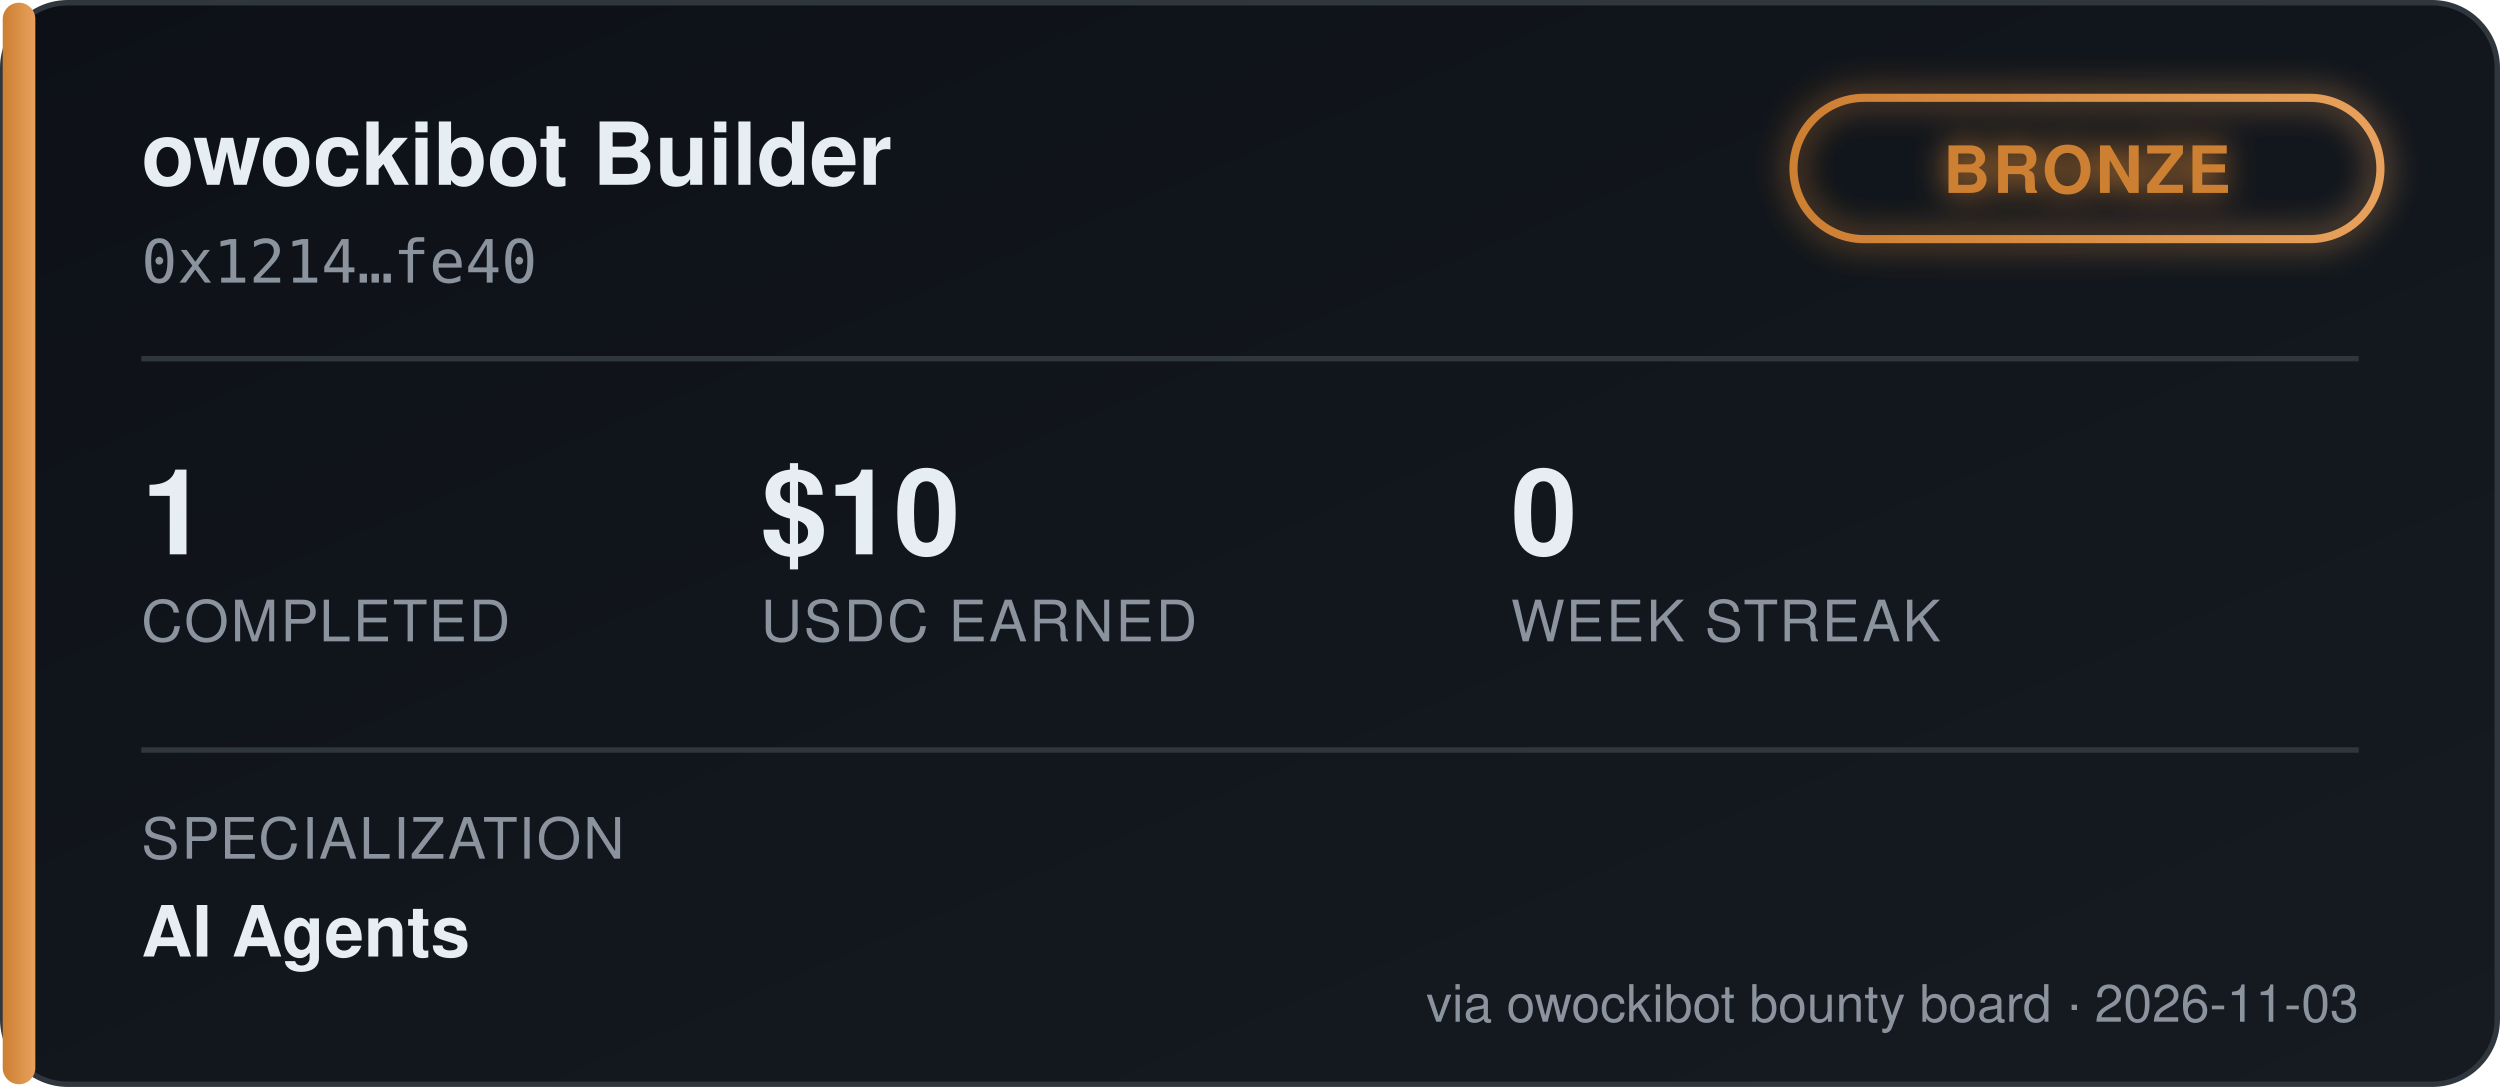
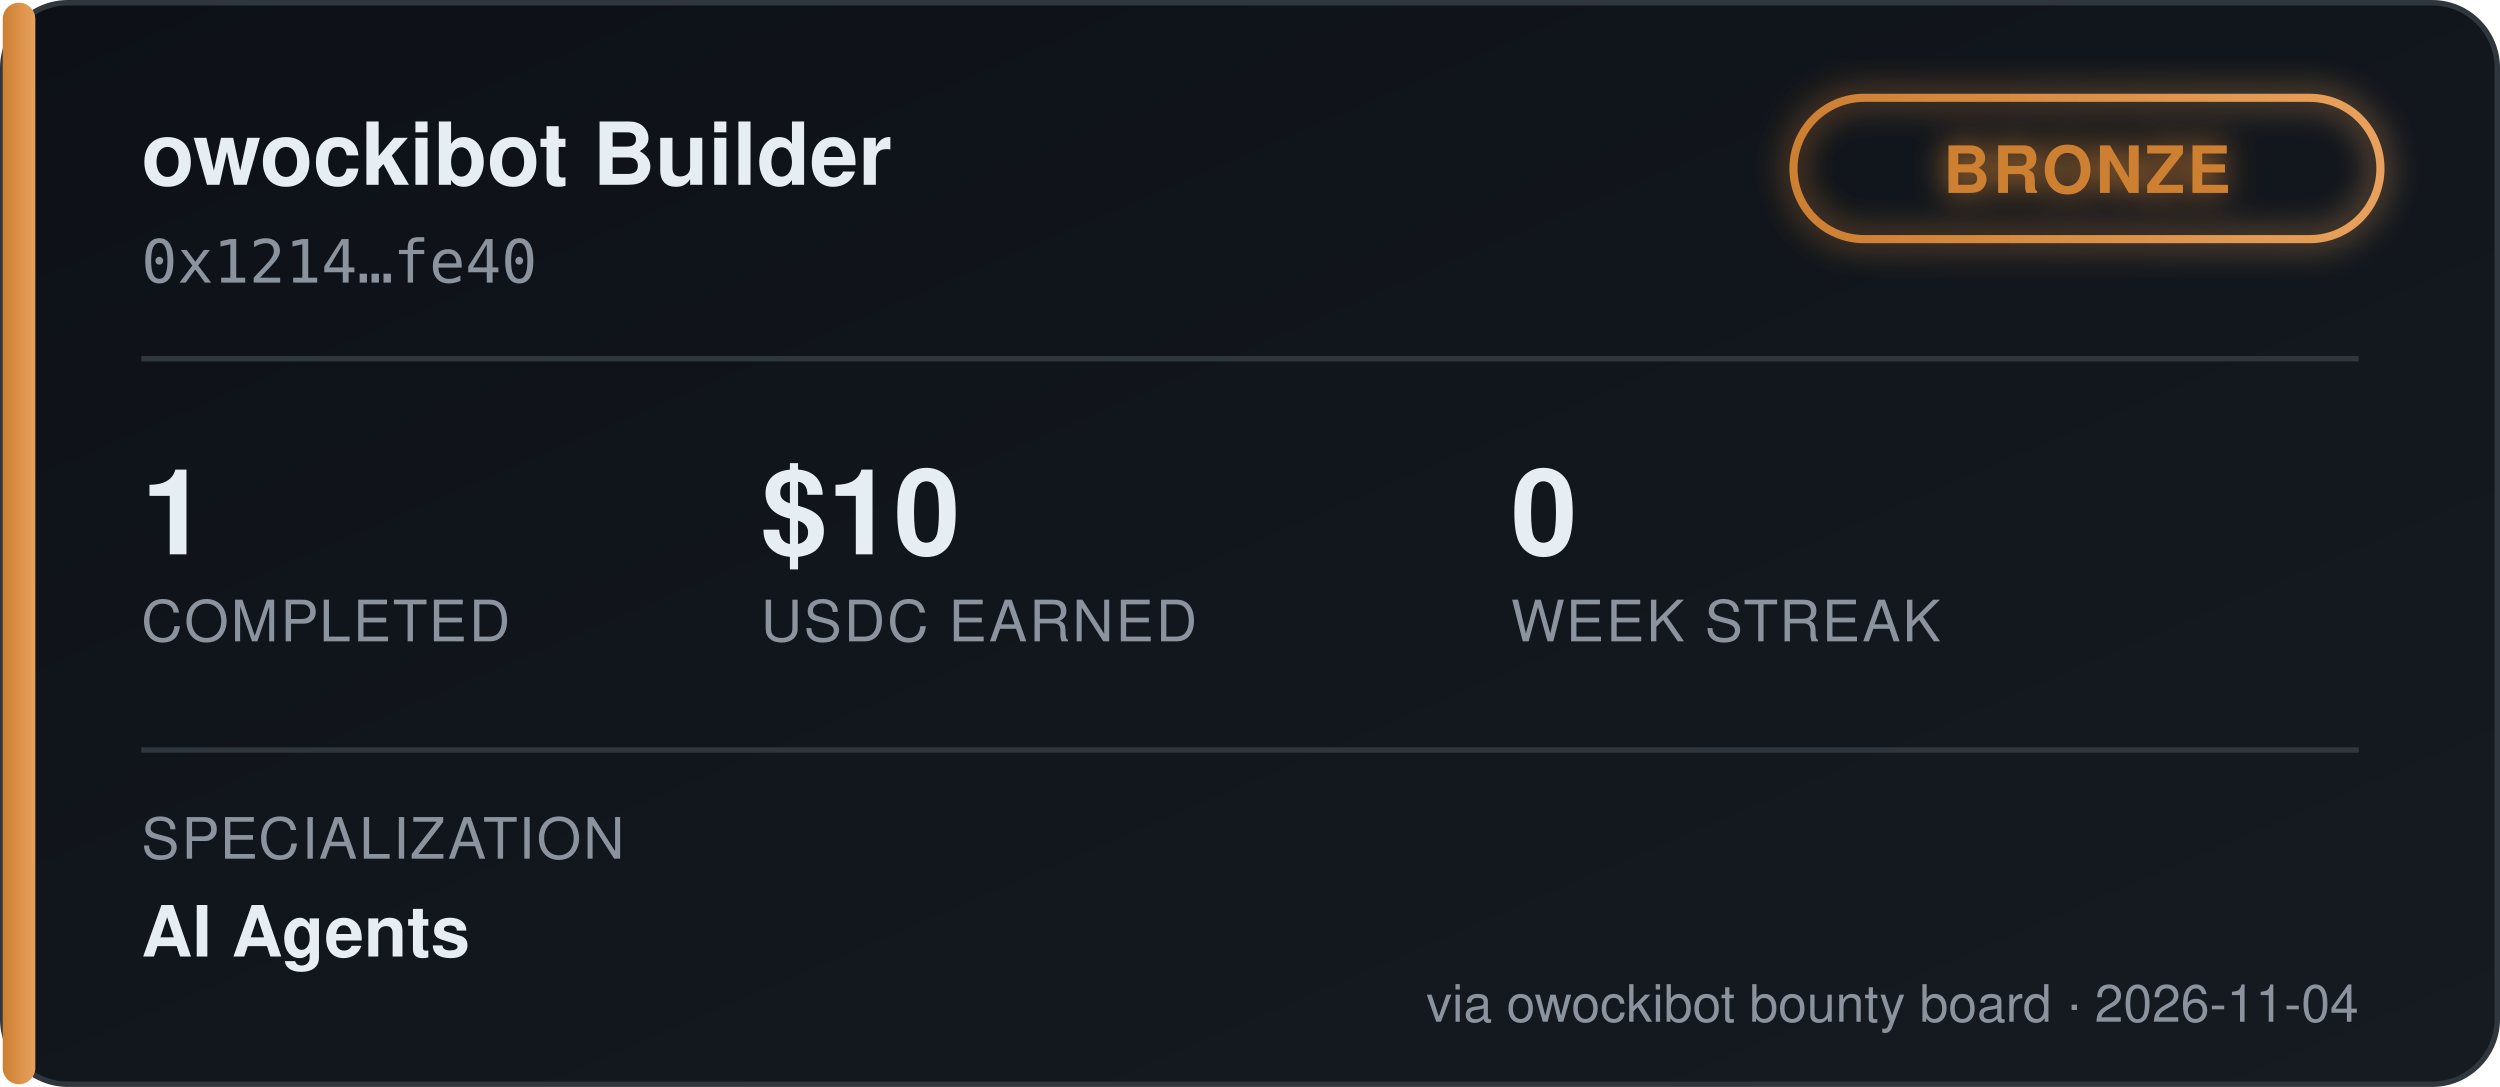
<svg xmlns="http://www.w3.org/2000/svg" width="460" height="200" viewBox="0 0 460 200" font-family="'Segoe UI', Helvetica, Arial, sans-serif">
  <defs>
    <linearGradient id="bgGrad" x1="0" y1="0" x2="1" y2="1">
      <stop offset="0%" stop-color="#0d1117" />
      <stop offset="100%" stop-color="#161b22" />
    </linearGradient>
    <linearGradient id="tierGrad" x1="0" y1="0" x2="1" y2="0">
      <stop offset="0%" stop-color="#cd7f32" />
      <stop offset="100%" stop-color="#e8a15c" />
    </linearGradient>
    <filter id="glow" x="-50%" y="-50%" width="200%" height="200%">
      <feGaussianBlur stdDeviation="3" result="blur" />
      <feMerge>
        <feMergeNode in="blur" />
        <feMergeNode in="SourceGraphic" />
      </feMerge>
    </filter>
  </defs>
  <rect x="0.5" y="0.5" width="459" height="199" rx="12" fill="url(#bgGrad)" stroke="#30363d" />
  <rect x="0.5" y="0.5" width="6" height="199" rx="3" fill="url(#tierGrad)" />
  <text x="26" y="34" fill="#e6edf3" font-size="16" font-weight="700">owockibot Builder</text>
  <text x="26" y="52" fill="#8b949e" font-size="11" font-family="monospace">0x1214…fe40</text>
  <g transform="translate(330, 18)" filter="url(#glow)">
    <rect x="0" y="0" width="108" height="26" rx="13" fill="none" stroke="url(#tierGrad)" stroke-width="1.5" />
    <text x="54" y="17.5" fill="#cd7f32" font-size="12" font-weight="700" text-anchor="middle" letter-spacing="0.5">BRONZE</text>
  </g>
  <line x1="26" y1="66" x2="434" y2="66" stroke="#30363d" stroke-width="1" />
  <g font-size="22" font-weight="700" fill="#e6edf3">
    <text x="26" y="102">1</text>
    <text x="140" y="102">$10</text>
    <text x="278" y="102">0</text>
  </g>
  <g font-size="10.5" fill="#8b949e" letter-spacing="0.4">
    <text x="26" y="118">COMPLETED</text>
    <text x="140" y="118">USDC EARNED</text>
    <text x="278" y="118">WEEK STREAK</text>
  </g>
  <line x1="26" y1="138" x2="434" y2="138" stroke="#30363d" stroke-width="1" />
  <text x="26" y="158" fill="#8b949e" font-size="10.5" letter-spacing="0.4">SPECIALIZATION</text>
  <text x="26" y="176" fill="#e6edf3" font-size="13" font-weight="600">AI Agents</text>
-   <text x="434" y="188" fill="#8b949e" font-size="9.5" text-anchor="end">via owockibot bounty board · 2026-11-03</text>
+   <text x="434" y="188" fill="#8b949e" font-size="9.5" text-anchor="end">via owockibot bounty board · 2026-11-04</text>
</svg>
